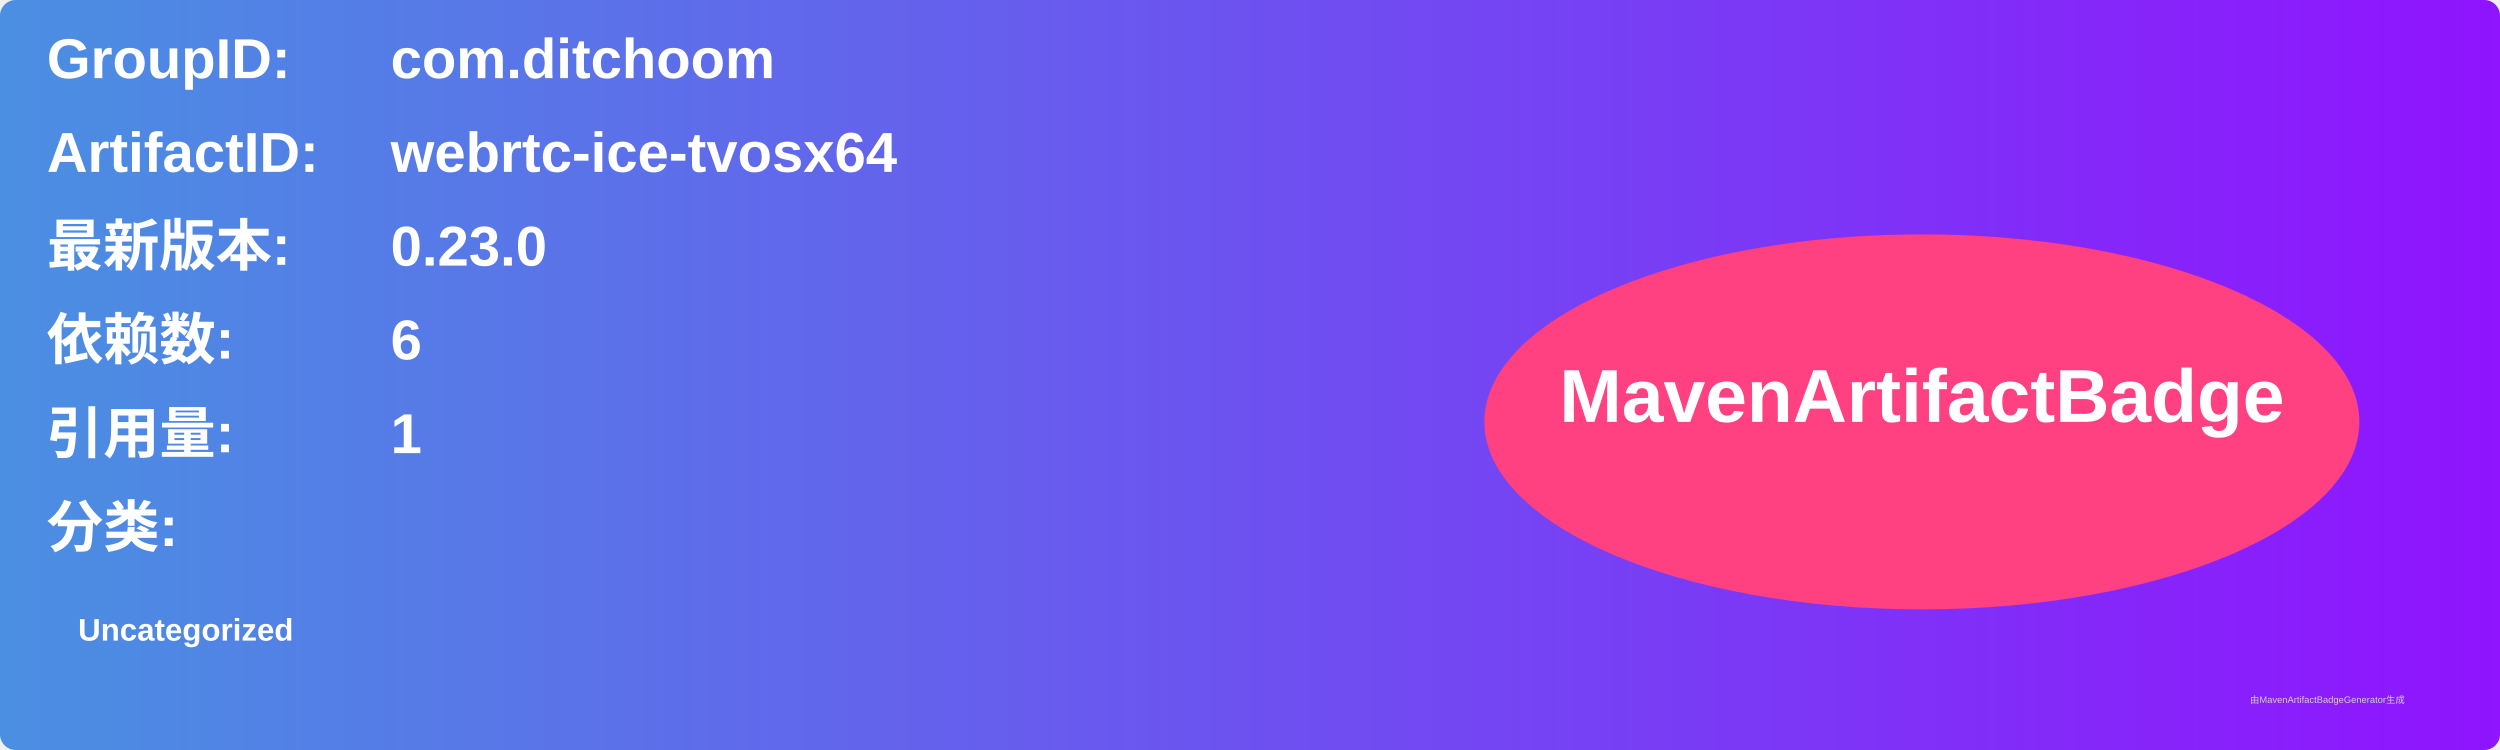
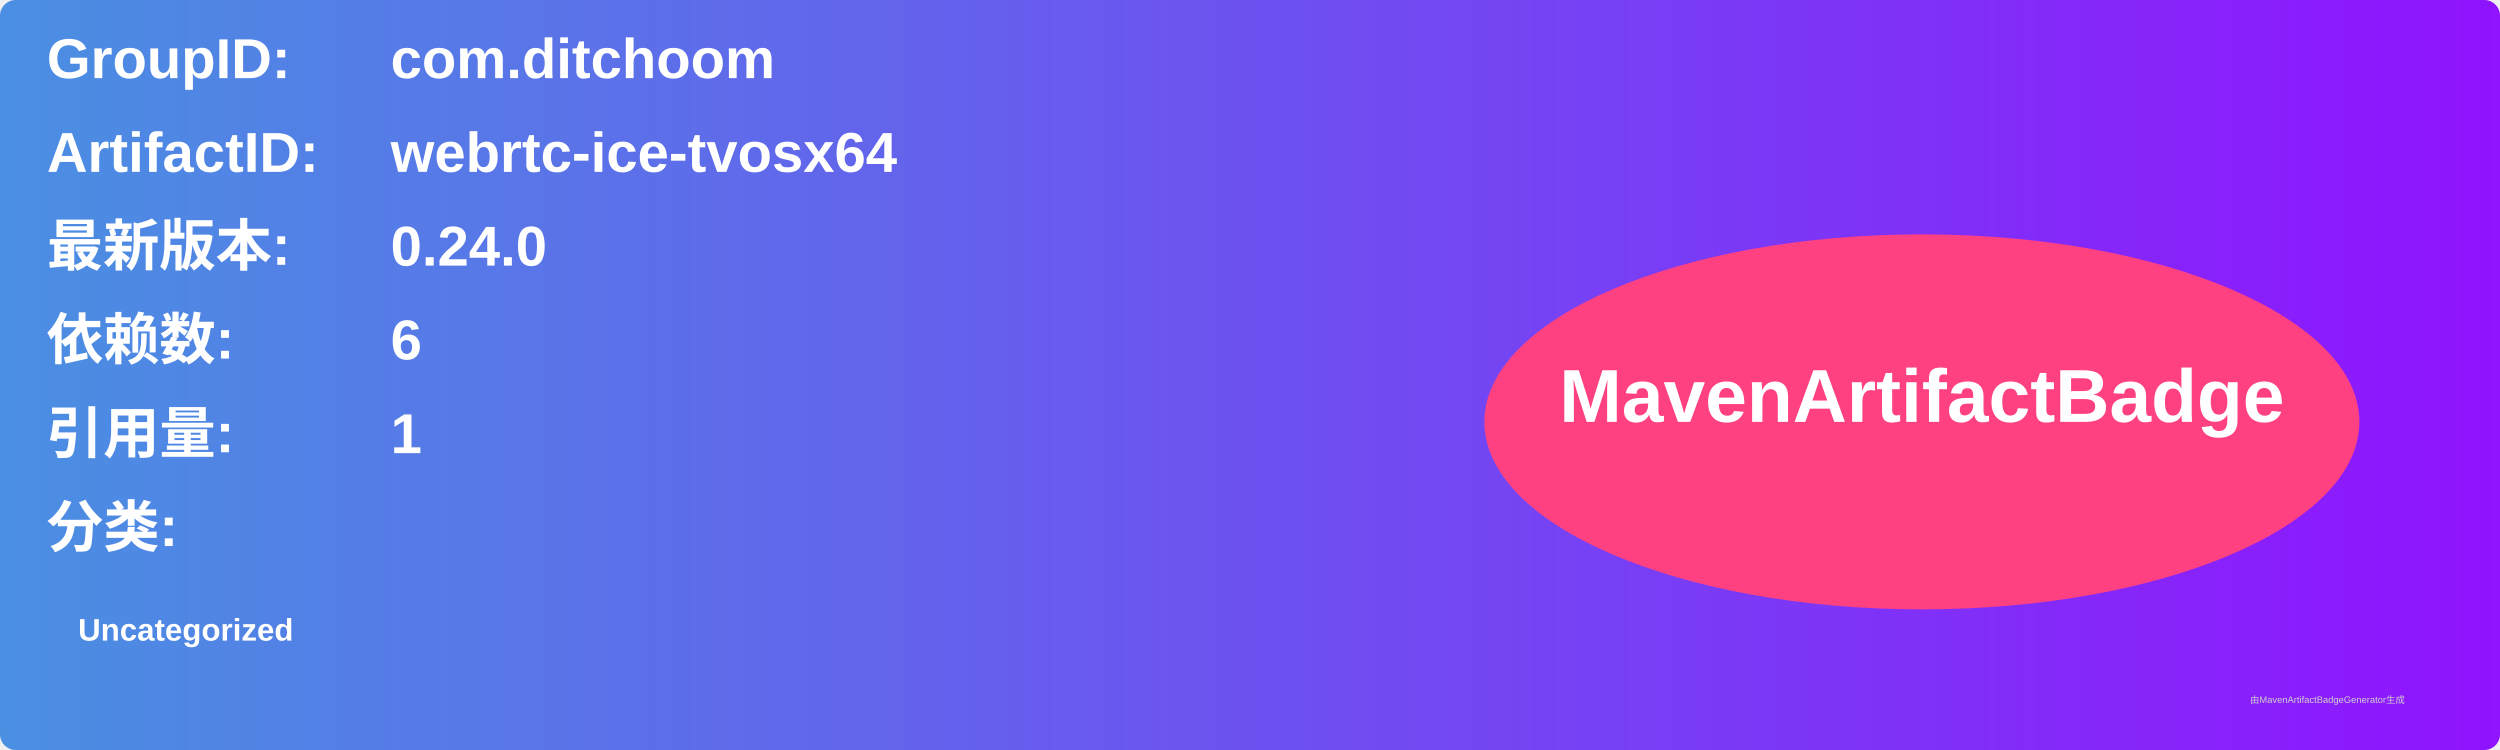
<svg xmlns="http://www.w3.org/2000/svg" width="800" height="240" viewBox="0 0 800 240">
  <linearGradient id="grad" x1="0%" y1="0%" x2="100%" y2="0%">
    <stop offset="0%" stop-color="#4a90e2" />
    <stop offset="100%" stop-color="#9013fe" />
  </linearGradient>
  <rect width="100%" height="100%" rx="5" ry="5" fill="url(#grad)" />
  <g transform="translate(15, 15)">
    <text x="0" y="10" font-family="Arial" font-size="18" fill="white" font-weight="bold" width="260">GroupID:</text>
    <text x="110" y="10" font-family="Arial" font-size="18" fill="white" font-weight="bold" width="460">com.ditchoom</text>
    <text x="0" y="40" font-family="Arial" font-size="18" fill="white" font-weight="bold" width="260">ArtifactID:</text>
    <text x="110" y="40" font-family="Arial" font-size="18" fill="white" font-weight="bold" width="460">webrtc-ice-tvosx64</text>
    <text x="0" y="70" font-family="Arial" font-size="18" fill="white" font-weight="bold">最新版本:</text>
    <text x="110" y="70" font-family="Arial" font-size="18" fill="white" font-weight="bold">
-       <tspan font-weight="bold">0.23.0</tspan>
+       <tspan font-weight="bold">0.24.0</tspan>
    </text>
    <text x="0" y="100" font-family="Arial" font-size="18" fill="white" font-weight="bold">依赖数: </text>
    <text x="110" y="100" font-family="Arial" font-size="18" fill="white">
      <tspan font-weight="bold">6</tspan>
    </text>
    <text x="0" y="130" font-family="Arial" font-size="18" fill="white" font-weight="bold">引用量: </text>
    <text x="110" y="130" font-family="Arial" font-size="18" fill="white">
      <tspan font-weight="bold">1</tspan>
    </text>
    <text x="0" y="160" font-family="Arial" font-size="18" fill="white" font-weight="bold">分类:</text>
    <text x="10" y="190" font-family="Arial" font-size="10" fill="white">
      <tspan font-weight="bold">Uncategorized</tspan>
    </text>
    <ellipse cx="600" cy="120" rx="140" ry="60" fill="#ff4081" />
    <text x="600" y="120" text-anchor="middle" font-family="Arial" font-size="24" fill="white" font-weight="bold">MavenArtifactBadge</text>
  </g>
  <text x="720" y="225" font-family="Arial" font-size="3" fill="#d0d0d0">由MavenArtifactBadgeGenerator生成</text>
</svg>
